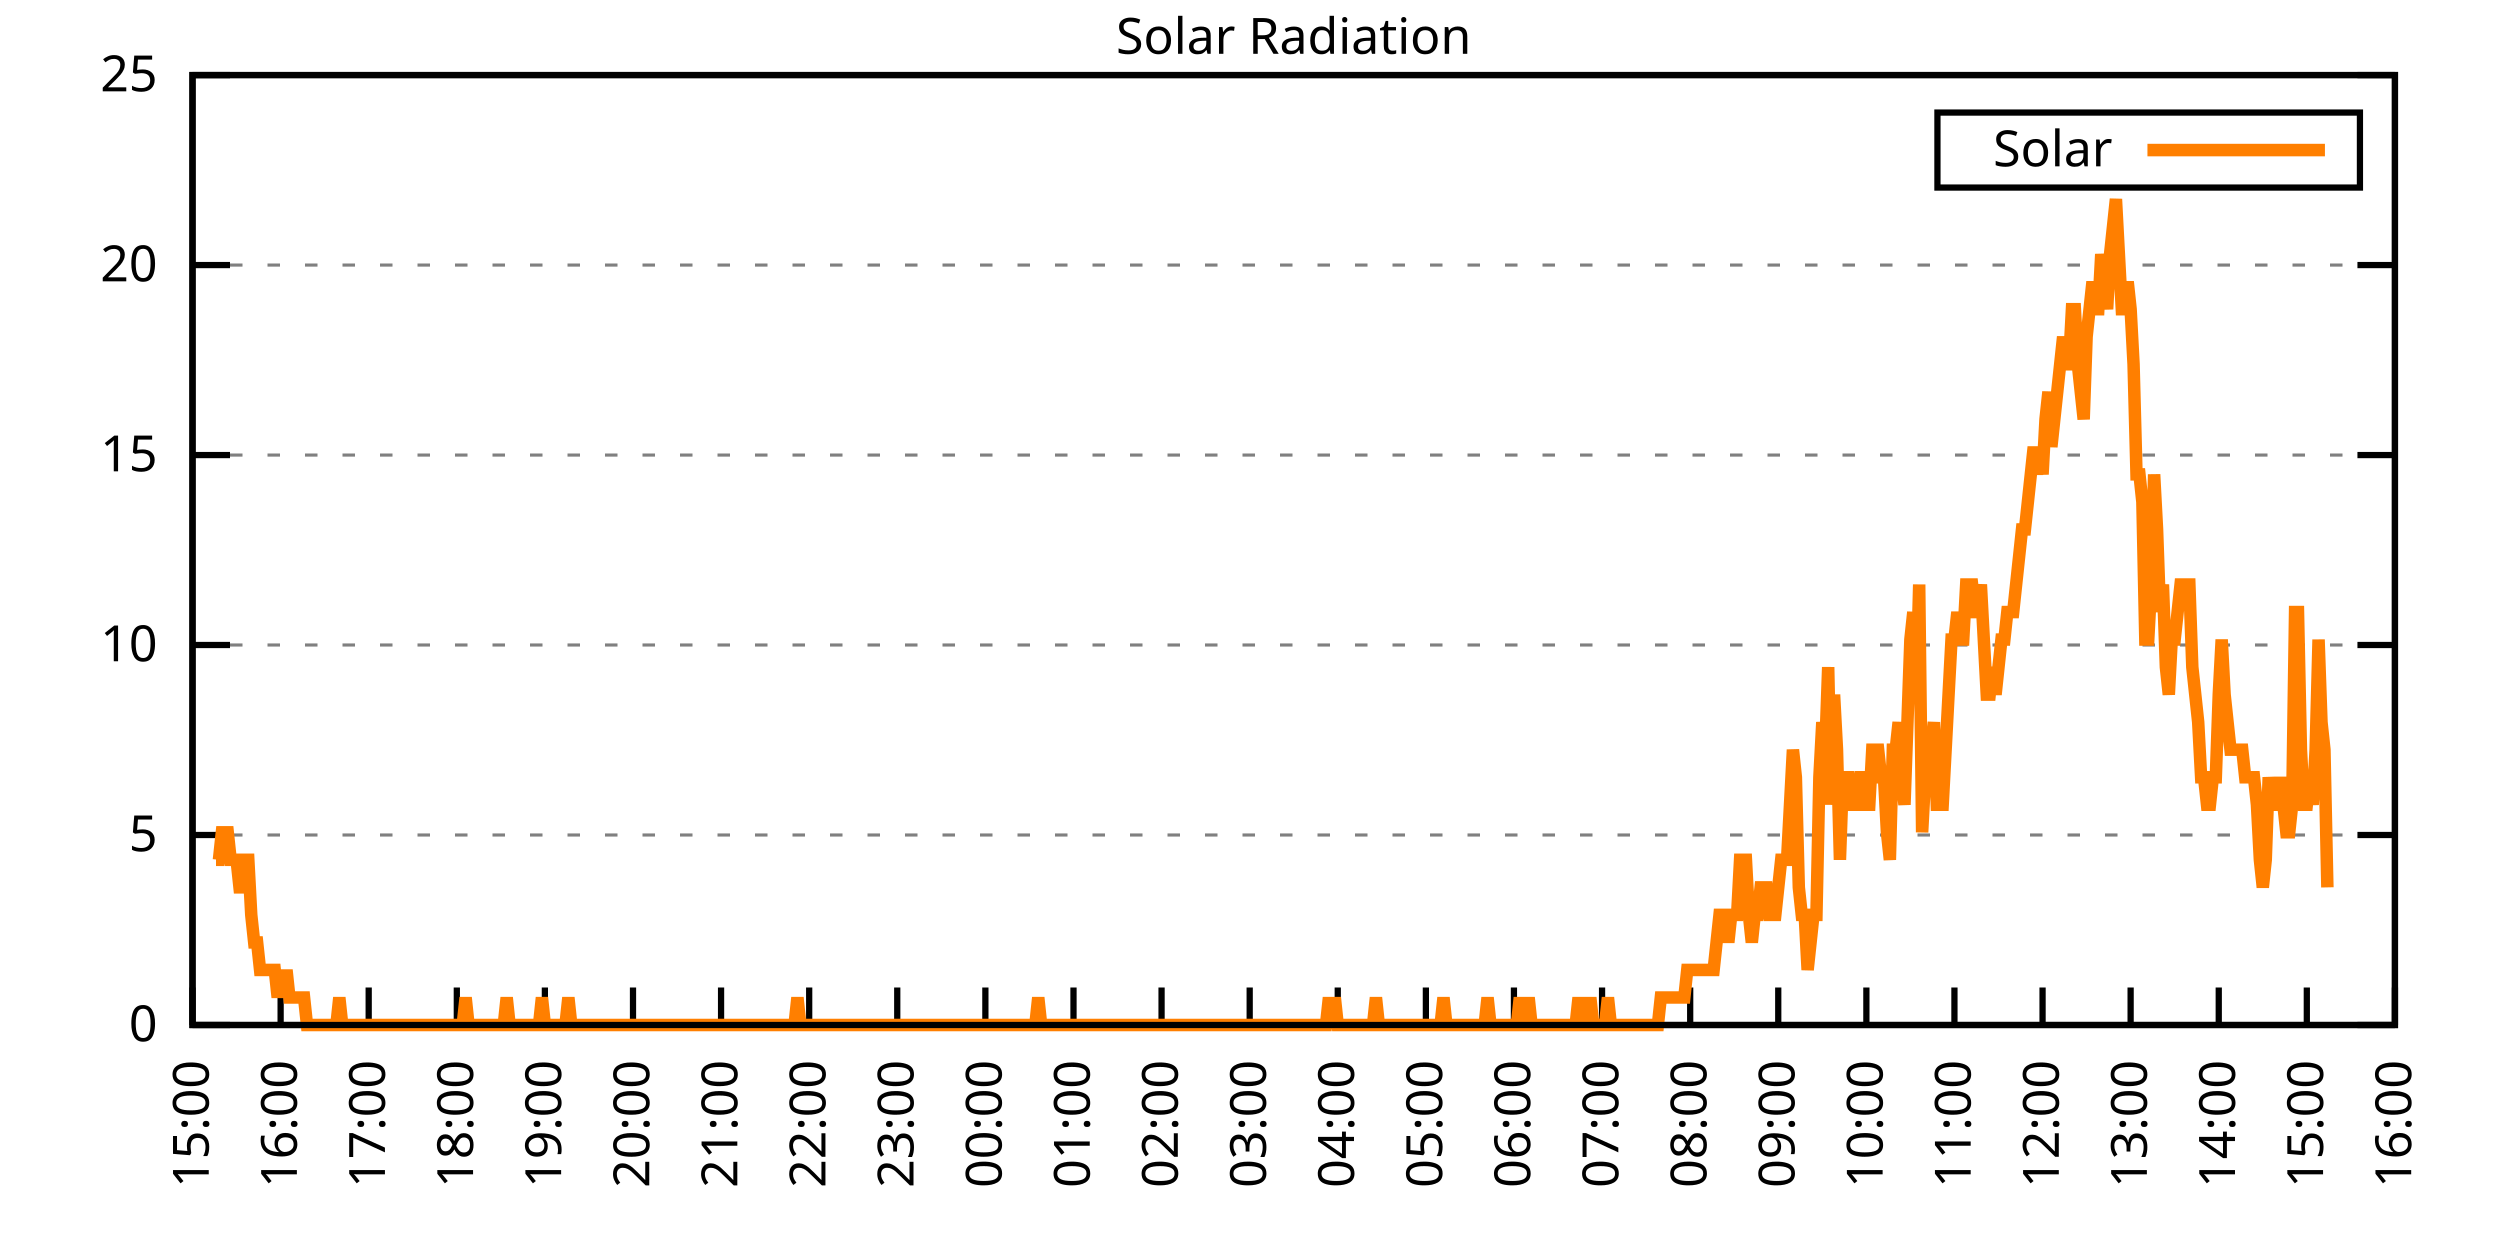
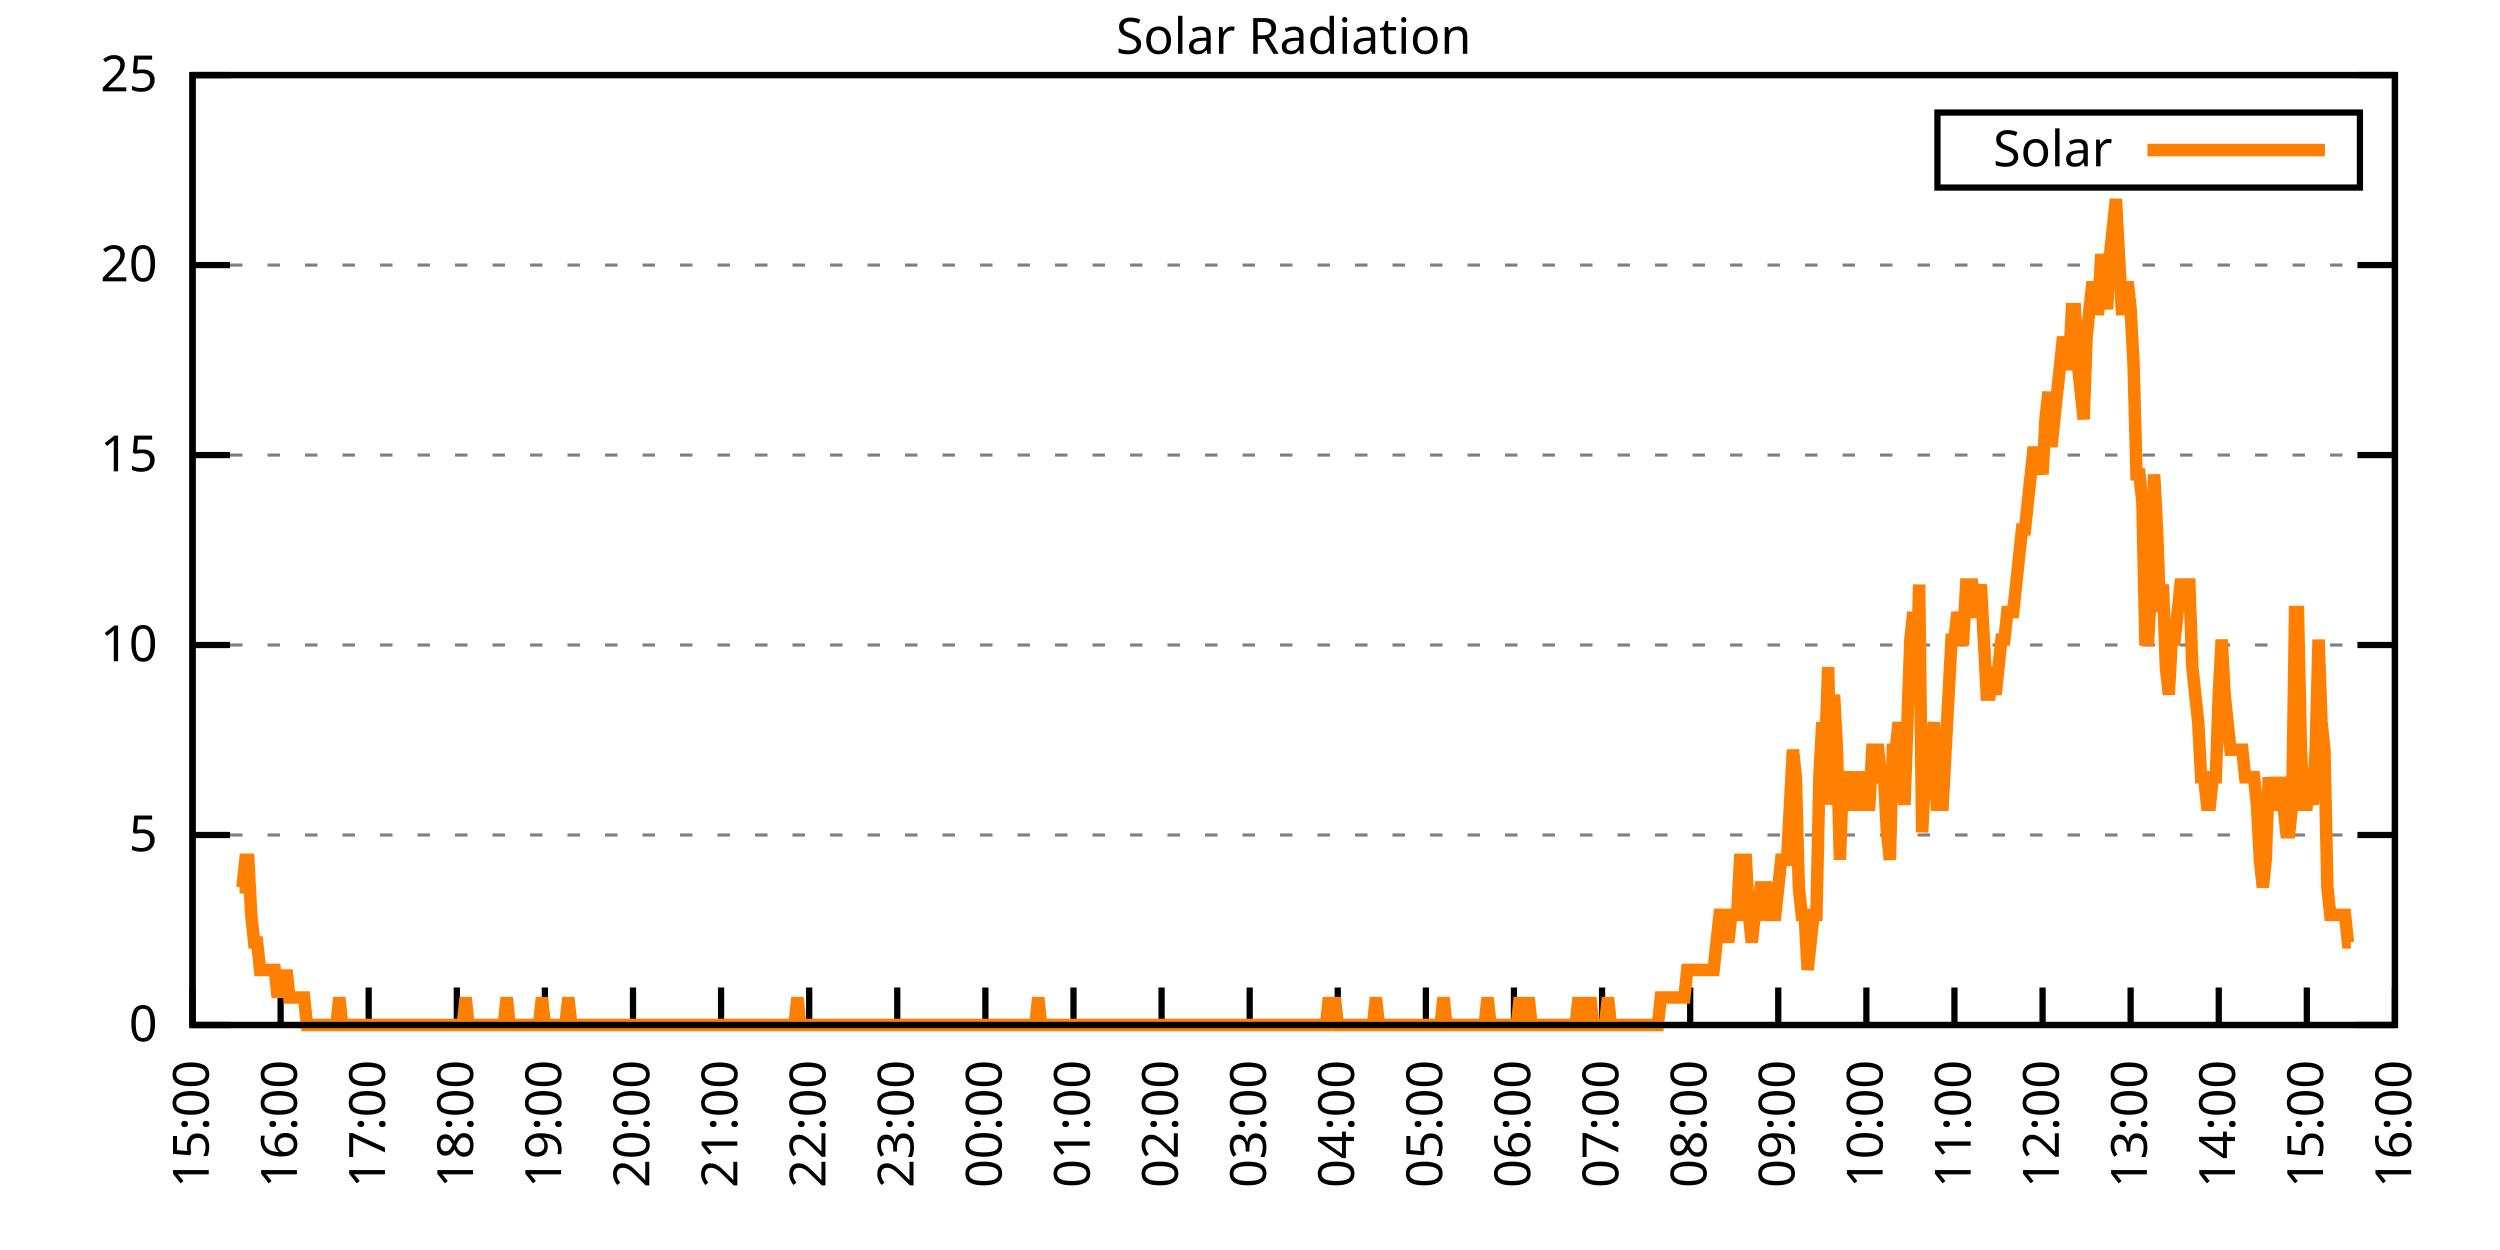
<svg xmlns="http://www.w3.org/2000/svg" xmlns:xlink="http://www.w3.org/1999/xlink" width="400" height="200" viewBox="0 0 400 200">
  <g id="gnuplot_canvas">
    <rect x="0" y="0" width="400" height="200" fill="none" />
    <defs>
      <circle id="gpDot" r="0.5" stroke-width="0.5" stroke="currentColor" />
      <path id="gpPt0" stroke-width="0.333" stroke="currentColor" d="M-1,0 h2 M0,-1 v2" />
      <path id="gpPt1" stroke-width="0.333" stroke="currentColor" d="M-1,-1 L1,1 M1,-1 L-1,1" />
      <path id="gpPt2" stroke-width="0.333" stroke="currentColor" d="M-1,0 L1,0 M0,-1 L0,1 M-1,-1 L1,1 M-1,1 L1,-1" />
      <rect id="gpPt3" stroke-width="0.333" stroke="currentColor" x="-1" y="-1" width="2" height="2" />
      <rect id="gpPt4" stroke-width="0.333" stroke="currentColor" fill="currentColor" x="-1" y="-1" width="2" height="2" />
      <circle id="gpPt5" stroke-width="0.333" stroke="currentColor" cx="0" cy="0" r="1" />
      <use xlink:href="#gpPt5" id="gpPt6" fill="currentColor" stroke="none" />
      <path id="gpPt7" stroke-width="0.333" stroke="currentColor" d="M0,-1.33 L-1.33,0.67 L1.33,0.67 z" />
      <use xlink:href="#gpPt7" id="gpPt8" fill="currentColor" stroke="none" />
      <use xlink:href="#gpPt7" id="gpPt9" stroke="currentColor" transform="rotate(180)" />
      <use xlink:href="#gpPt9" id="gpPt10" fill="currentColor" stroke="none" />
      <use xlink:href="#gpPt3" id="gpPt11" stroke="currentColor" transform="rotate(45)" />
      <use xlink:href="#gpPt11" id="gpPt12" fill="currentColor" stroke="none" />
      <path id="gpPt13" stroke-width="0.333" stroke="currentColor" d="M0,1.330 L1.265,0.411 L0.782,-1.067 L-0.782,-1.076 L-1.265,0.411 z" />
      <use xlink:href="#gpPt13" id="gpPt14" fill="currentColor" stroke="none" />
      <filter id="textbox" filterUnits="objectBoundingBox" x="0" y="0" height="1" width="1">
        <feFlood flood-color="white" flood-opacity="1" result="bgnd" />
        <feComposite in="SourceGraphic" in2="bgnd" operator="atop" />
      </filter>
      <filter id="greybox" filterUnits="objectBoundingBox" x="0" y="0" height="1" width="1">
        <feFlood flood-color="lightgrey" flood-opacity="1" result="grey" />
        <feComposite in="SourceGraphic" in2="grey" operator="atop" />
      </filter>
    </defs>
    <g fill="none" color="white" stroke="currentColor" stroke-width="1.00" stroke-linecap="butt" stroke-linejoin="miter">
</g>
    <g fill="none" color="black" stroke="currentColor" stroke-width="1.00" stroke-linecap="butt" stroke-linejoin="miter">
      <g stroke="none" shape-rendering="crispEdges">
        <polygon fill="rgb(255, 255, 255)" points="30.80,164.00 383.18,164.00 383.18,12.02 30.80,12.02 " />
      </g>
    </g>
    <g fill="none" color="black" stroke="currentColor" stroke-width="1.00" stroke-linecap="butt" stroke-linejoin="miter">
</g>
    <g fill="none" color="black" stroke="black" stroke-width="0.50" stroke-linecap="butt" stroke-linejoin="miter">
</g>
    <g fill="none" color="gray" stroke="currentColor" stroke-width="0.50" stroke-linecap="butt" stroke-linejoin="miter">
      <path stroke="gray" stroke-dasharray="2,4" class="gridline" d="M30.80,164.00 L383.19,164.00  " />
    </g>
    <g fill="none" color="gray" stroke="gray" stroke-width="1.00" stroke-linecap="butt" stroke-linejoin="miter">
</g>
    <g fill="none" color="black" stroke="currentColor" stroke-width="1.00" stroke-linecap="butt" stroke-linejoin="miter">
      <path stroke="black" d="M30.80,164.00 L36.80,164.00 M383.19,164.00 L377.19,164.00  " />
      <g transform="translate(25.20,166.60)" stroke="none" fill="black" font-family="Sans" font-size="8.00" text-anchor="end">
        <text>
          <tspan font-family="Sans"> 0</tspan>
        </text>
      </g>
    </g>
    <g fill="none" color="black" stroke="currentColor" stroke-width="1.00" stroke-linecap="butt" stroke-linejoin="miter">
</g>
    <g fill="none" color="black" stroke="black" stroke-width="0.50" stroke-linecap="butt" stroke-linejoin="miter">
</g>
    <g fill="none" color="gray" stroke="currentColor" stroke-width="0.50" stroke-linecap="butt" stroke-linejoin="miter">
      <path stroke="gray" stroke-dasharray="2,4" class="gridline" d="M30.80,133.60 L383.19,133.60  " />
    </g>
    <g fill="none" color="gray" stroke="gray" stroke-width="1.00" stroke-linecap="butt" stroke-linejoin="miter">
</g>
    <g fill="none" color="black" stroke="currentColor" stroke-width="1.00" stroke-linecap="butt" stroke-linejoin="miter">
      <path stroke="black" d="M30.80,133.60 L36.80,133.60 M383.19,133.60 L377.19,133.60  " />
      <g transform="translate(25.20,136.20)" stroke="none" fill="black" font-family="Sans" font-size="8.00" text-anchor="end">
        <text>
          <tspan font-family="Sans"> 5</tspan>
        </text>
      </g>
    </g>
    <g fill="none" color="black" stroke="currentColor" stroke-width="1.00" stroke-linecap="butt" stroke-linejoin="miter">
</g>
    <g fill="none" color="black" stroke="black" stroke-width="0.50" stroke-linecap="butt" stroke-linejoin="miter">
</g>
    <g fill="none" color="gray" stroke="currentColor" stroke-width="0.50" stroke-linecap="butt" stroke-linejoin="miter">
      <path stroke="gray" stroke-dasharray="2,4" class="gridline" d="M30.80,103.20 L383.19,103.20  " />
    </g>
    <g fill="none" color="gray" stroke="gray" stroke-width="1.00" stroke-linecap="butt" stroke-linejoin="miter">
</g>
    <g fill="none" color="black" stroke="currentColor" stroke-width="1.00" stroke-linecap="butt" stroke-linejoin="miter">
      <path stroke="black" d="M30.80,103.20 L36.80,103.20 M383.19,103.20 L377.19,103.20  " />
      <g transform="translate(25.20,105.80)" stroke="none" fill="black" font-family="Sans" font-size="8.00" text-anchor="end">
        <text>
          <tspan font-family="Sans"> 10</tspan>
        </text>
      </g>
    </g>
    <g fill="none" color="black" stroke="currentColor" stroke-width="1.00" stroke-linecap="butt" stroke-linejoin="miter">
</g>
    <g fill="none" color="black" stroke="black" stroke-width="0.50" stroke-linecap="butt" stroke-linejoin="miter">
</g>
    <g fill="none" color="gray" stroke="currentColor" stroke-width="0.50" stroke-linecap="butt" stroke-linejoin="miter">
      <path stroke="gray" stroke-dasharray="2,4" class="gridline" d="M30.80,72.81 L383.19,72.81  " />
    </g>
    <g fill="none" color="gray" stroke="gray" stroke-width="1.00" stroke-linecap="butt" stroke-linejoin="miter">
</g>
    <g fill="none" color="black" stroke="currentColor" stroke-width="1.00" stroke-linecap="butt" stroke-linejoin="miter">
      <path stroke="black" d="M30.80,72.81 L36.80,72.81 M383.19,72.81 L377.19,72.81  " />
      <g transform="translate(25.20,75.41)" stroke="none" fill="black" font-family="Sans" font-size="8.00" text-anchor="end">
        <text>
          <tspan font-family="Sans"> 15</tspan>
        </text>
      </g>
    </g>
    <g fill="none" color="black" stroke="currentColor" stroke-width="1.00" stroke-linecap="butt" stroke-linejoin="miter">
</g>
    <g fill="none" color="black" stroke="black" stroke-width="0.50" stroke-linecap="butt" stroke-linejoin="miter">
</g>
    <g fill="none" color="gray" stroke="currentColor" stroke-width="0.50" stroke-linecap="butt" stroke-linejoin="miter">
      <path stroke="gray" stroke-dasharray="2,4" class="gridline" d="M30.80,42.41 L383.19,42.41  " />
    </g>
    <g fill="none" color="gray" stroke="gray" stroke-width="1.00" stroke-linecap="butt" stroke-linejoin="miter">
</g>
    <g fill="none" color="black" stroke="currentColor" stroke-width="1.00" stroke-linecap="butt" stroke-linejoin="miter">
      <path stroke="black" d="M30.80,42.41 L36.80,42.41 M383.19,42.41 L377.19,42.41  " />
      <g transform="translate(25.20,45.01)" stroke="none" fill="black" font-family="Sans" font-size="8.00" text-anchor="end">
        <text>
          <tspan font-family="Sans"> 20</tspan>
        </text>
      </g>
    </g>
    <g fill="none" color="black" stroke="currentColor" stroke-width="1.00" stroke-linecap="butt" stroke-linejoin="miter">
</g>
    <g fill="none" color="black" stroke="black" stroke-width="0.50" stroke-linecap="butt" stroke-linejoin="miter">
</g>
    <g fill="none" color="gray" stroke="currentColor" stroke-width="0.50" stroke-linecap="butt" stroke-linejoin="miter">
      <path stroke="gray" stroke-dasharray="2,4" class="gridline" d="M30.80,12.01 L383.19,12.01  " />
    </g>
    <g fill="none" color="gray" stroke="gray" stroke-width="1.00" stroke-linecap="butt" stroke-linejoin="miter">
</g>
    <g fill="none" color="black" stroke="currentColor" stroke-width="1.00" stroke-linecap="butt" stroke-linejoin="miter">
      <path stroke="black" d="M30.80,12.01 L36.80,12.01 M383.19,12.01 L377.19,12.01  " />
      <g transform="translate(25.20,14.61)" stroke="none" fill="black" font-family="Sans" font-size="8.00" text-anchor="end">
        <text>
          <tspan font-family="Sans"> 25</tspan>
        </text>
      </g>
    </g>
    <g fill="none" color="black" stroke="currentColor" stroke-width="1.00" stroke-linecap="butt" stroke-linejoin="miter">
      <path stroke="black" d="M30.80,164.00 L30.80,158.00  " />
      <g transform="translate(33.40,169.60) rotate(270.00)" stroke="none" fill="black" font-family="Sans" font-size="8.00" text-anchor="end">
        <text>
          <tspan font-family="Sans">15:00</tspan>
        </text>
      </g>
    </g>
    <g fill="none" color="black" stroke="currentColor" stroke-width="1.00" stroke-linecap="butt" stroke-linejoin="miter">
      <path stroke="black" d="M44.90,164.00 L44.90,158.00  " />
      <g transform="translate(47.50,169.60) rotate(270.00)" stroke="none" fill="black" font-family="Sans" font-size="8.00" text-anchor="end">
        <text>
          <tspan font-family="Sans">16:00</tspan>
        </text>
      </g>
    </g>
    <g fill="none" color="black" stroke="currentColor" stroke-width="1.00" stroke-linecap="butt" stroke-linejoin="miter">
      <path stroke="black" d="M58.99,164.00 L58.99,158.00  " />
      <g transform="translate(61.59,169.60) rotate(270.00)" stroke="none" fill="black" font-family="Sans" font-size="8.00" text-anchor="end">
        <text>
          <tspan font-family="Sans">17:00</tspan>
        </text>
      </g>
    </g>
    <g fill="none" color="black" stroke="currentColor" stroke-width="1.00" stroke-linecap="butt" stroke-linejoin="miter">
      <path stroke="black" d="M73.09,164.00 L73.09,158.00  " />
      <g transform="translate(75.69,169.60) rotate(270.00)" stroke="none" fill="black" font-family="Sans" font-size="8.00" text-anchor="end">
        <text>
          <tspan font-family="Sans">18:00</tspan>
        </text>
      </g>
    </g>
    <g fill="none" color="black" stroke="currentColor" stroke-width="1.00" stroke-linecap="butt" stroke-linejoin="miter">
      <path stroke="black" d="M87.18,164.00 L87.18,158.00  " />
      <g transform="translate(89.78,169.60) rotate(270.00)" stroke="none" fill="black" font-family="Sans" font-size="8.00" text-anchor="end">
        <text>
          <tspan font-family="Sans">19:00</tspan>
        </text>
      </g>
    </g>
    <g fill="none" color="black" stroke="currentColor" stroke-width="1.00" stroke-linecap="butt" stroke-linejoin="miter">
      <path stroke="black" d="M101.28,164.00 L101.28,158.00  " />
      <g transform="translate(103.88,169.60) rotate(270.00)" stroke="none" fill="black" font-family="Sans" font-size="8.00" text-anchor="end">
        <text>
          <tspan font-family="Sans">20:00</tspan>
        </text>
      </g>
    </g>
    <g fill="none" color="black" stroke="currentColor" stroke-width="1.00" stroke-linecap="butt" stroke-linejoin="miter">
      <path stroke="black" d="M115.37,164.00 L115.37,158.00  " />
      <g transform="translate(117.97,169.60) rotate(270.00)" stroke="none" fill="black" font-family="Sans" font-size="8.00" text-anchor="end">
        <text>
          <tspan font-family="Sans">21:00</tspan>
        </text>
      </g>
    </g>
    <g fill="none" color="black" stroke="currentColor" stroke-width="1.00" stroke-linecap="butt" stroke-linejoin="miter">
      <path stroke="black" d="M129.47,164.00 L129.47,158.00  " />
      <g transform="translate(132.07,169.60) rotate(270.00)" stroke="none" fill="black" font-family="Sans" font-size="8.00" text-anchor="end">
        <text>
          <tspan font-family="Sans">22:00</tspan>
        </text>
      </g>
    </g>
    <g fill="none" color="black" stroke="currentColor" stroke-width="1.00" stroke-linecap="butt" stroke-linejoin="miter">
      <path stroke="black" d="M143.56,164.00 L143.56,158.00  " />
      <g transform="translate(146.16,169.60) rotate(270.00)" stroke="none" fill="black" font-family="Sans" font-size="8.00" text-anchor="end">
        <text>
          <tspan font-family="Sans">23:00</tspan>
        </text>
      </g>
    </g>
    <g fill="none" color="black" stroke="currentColor" stroke-width="1.00" stroke-linecap="butt" stroke-linejoin="miter">
      <path stroke="black" d="M157.66,164.00 L157.66,158.00  " />
      <g transform="translate(160.26,169.60) rotate(270.00)" stroke="none" fill="black" font-family="Sans" font-size="8.00" text-anchor="end">
        <text>
          <tspan font-family="Sans">00:00</tspan>
        </text>
      </g>
    </g>
    <g fill="none" color="black" stroke="currentColor" stroke-width="1.00" stroke-linecap="butt" stroke-linejoin="miter">
      <path stroke="black" d="M171.76,164.00 L171.76,158.00  " />
      <g transform="translate(174.36,169.60) rotate(270.00)" stroke="none" fill="black" font-family="Sans" font-size="8.00" text-anchor="end">
        <text>
          <tspan font-family="Sans">01:00</tspan>
        </text>
      </g>
    </g>
    <g fill="none" color="black" stroke="currentColor" stroke-width="1.00" stroke-linecap="butt" stroke-linejoin="miter">
      <path stroke="black" d="M185.85,164.00 L185.85,158.00  " />
      <g transform="translate(188.45,169.60) rotate(270.00)" stroke="none" fill="black" font-family="Sans" font-size="8.00" text-anchor="end">
        <text>
          <tspan font-family="Sans">02:00</tspan>
        </text>
      </g>
    </g>
    <g fill="none" color="black" stroke="currentColor" stroke-width="1.00" stroke-linecap="butt" stroke-linejoin="miter">
      <path stroke="black" d="M199.95,164.00 L199.95,158.00  " />
      <g transform="translate(202.55,169.60) rotate(270.00)" stroke="none" fill="black" font-family="Sans" font-size="8.00" text-anchor="end">
        <text>
          <tspan font-family="Sans">03:00</tspan>
        </text>
      </g>
    </g>
    <g fill="none" color="black" stroke="currentColor" stroke-width="1.00" stroke-linecap="butt" stroke-linejoin="miter">
      <path stroke="black" d="M214.04,164.00 L214.04,158.00  " />
      <g transform="translate(216.64,169.60) rotate(270.00)" stroke="none" fill="black" font-family="Sans" font-size="8.00" text-anchor="end">
        <text>
          <tspan font-family="Sans">04:00</tspan>
        </text>
      </g>
    </g>
    <g fill="none" color="black" stroke="currentColor" stroke-width="1.00" stroke-linecap="butt" stroke-linejoin="miter">
      <path stroke="black" d="M228.14,164.00 L228.14,158.00  " />
      <g transform="translate(230.74,169.60) rotate(270.00)" stroke="none" fill="black" font-family="Sans" font-size="8.00" text-anchor="end">
        <text>
          <tspan font-family="Sans">05:00</tspan>
        </text>
      </g>
    </g>
    <g fill="none" color="black" stroke="currentColor" stroke-width="1.00" stroke-linecap="butt" stroke-linejoin="miter">
      <path stroke="black" d="M242.23,164.00 L242.23,158.00  " />
      <g transform="translate(244.83,169.60) rotate(270.00)" stroke="none" fill="black" font-family="Sans" font-size="8.00" text-anchor="end">
        <text>
          <tspan font-family="Sans">06:00</tspan>
        </text>
      </g>
    </g>
    <g fill="none" color="black" stroke="currentColor" stroke-width="1.00" stroke-linecap="butt" stroke-linejoin="miter">
      <path stroke="black" d="M256.33,164.00 L256.33,158.00  " />
      <g transform="translate(258.93,169.60) rotate(270.00)" stroke="none" fill="black" font-family="Sans" font-size="8.00" text-anchor="end">
        <text>
          <tspan font-family="Sans">07:00</tspan>
        </text>
      </g>
    </g>
    <g fill="none" color="black" stroke="currentColor" stroke-width="1.00" stroke-linecap="butt" stroke-linejoin="miter">
      <path stroke="black" d="M270.43,164.00 L270.43,158.00  " />
      <g transform="translate(273.03,169.60) rotate(270.00)" stroke="none" fill="black" font-family="Sans" font-size="8.00" text-anchor="end">
        <text>
          <tspan font-family="Sans">08:00</tspan>
        </text>
      </g>
    </g>
    <g fill="none" color="black" stroke="currentColor" stroke-width="1.00" stroke-linecap="butt" stroke-linejoin="miter">
      <path stroke="black" d="M284.52,164.00 L284.52,158.00  " />
      <g transform="translate(287.12,169.60) rotate(270.00)" stroke="none" fill="black" font-family="Sans" font-size="8.00" text-anchor="end">
        <text>
          <tspan font-family="Sans">09:00</tspan>
        </text>
      </g>
    </g>
    <g fill="none" color="black" stroke="currentColor" stroke-width="1.00" stroke-linecap="butt" stroke-linejoin="miter">
      <path stroke="black" d="M298.62,164.00 L298.62,158.00  " />
      <g transform="translate(301.22,169.60) rotate(270.00)" stroke="none" fill="black" font-family="Sans" font-size="8.00" text-anchor="end">
        <text>
          <tspan font-family="Sans">10:00</tspan>
        </text>
      </g>
    </g>
    <g fill="none" color="black" stroke="currentColor" stroke-width="1.00" stroke-linecap="butt" stroke-linejoin="miter">
      <path stroke="black" d="M312.71,164.00 L312.71,158.00  " />
      <g transform="translate(315.31,169.60) rotate(270.00)" stroke="none" fill="black" font-family="Sans" font-size="8.00" text-anchor="end">
        <text>
          <tspan font-family="Sans">11:00</tspan>
        </text>
      </g>
    </g>
    <g fill="none" color="black" stroke="currentColor" stroke-width="1.00" stroke-linecap="butt" stroke-linejoin="miter">
      <path stroke="black" d="M326.81,164.00 L326.81,158.00  " />
      <g transform="translate(329.41,169.60) rotate(270.00)" stroke="none" fill="black" font-family="Sans" font-size="8.00" text-anchor="end">
        <text>
          <tspan font-family="Sans">12:00</tspan>
        </text>
      </g>
    </g>
    <g fill="none" color="black" stroke="currentColor" stroke-width="1.00" stroke-linecap="butt" stroke-linejoin="miter">
      <path stroke="black" d="M340.90,164.00 L340.90,158.00  " />
      <g transform="translate(343.50,169.60) rotate(270.00)" stroke="none" fill="black" font-family="Sans" font-size="8.00" text-anchor="end">
        <text>
          <tspan font-family="Sans">13:00</tspan>
        </text>
      </g>
    </g>
    <g fill="none" color="black" stroke="currentColor" stroke-width="1.00" stroke-linecap="butt" stroke-linejoin="miter">
      <path stroke="black" d="M355.00,164.00 L355.00,158.00  " />
      <g transform="translate(357.60,169.60) rotate(270.00)" stroke="none" fill="black" font-family="Sans" font-size="8.00" text-anchor="end">
        <text>
          <tspan font-family="Sans">14:00</tspan>
        </text>
      </g>
    </g>
    <g fill="none" color="black" stroke="currentColor" stroke-width="1.00" stroke-linecap="butt" stroke-linejoin="miter">
      <path stroke="black" d="M369.09,164.00 L369.09,158.00  " />
      <g transform="translate(371.69,169.60) rotate(270.00)" stroke="none" fill="black" font-family="Sans" font-size="8.00" text-anchor="end">
        <text>
          <tspan font-family="Sans">15:00</tspan>
        </text>
      </g>
    </g>
    <g fill="none" color="black" stroke="currentColor" stroke-width="1.00" stroke-linecap="butt" stroke-linejoin="miter">
      <path stroke="black" d="M383.19,164.00 L383.19,158.00  " />
      <g transform="translate(385.79,169.60) rotate(270.00)" stroke="none" fill="black" font-family="Sans" font-size="8.00" text-anchor="end">
        <text>
          <tspan font-family="Sans">16:00</tspan>
        </text>
      </g>
    </g>
    <g fill="none" color="black" stroke="currentColor" stroke-width="1.00" stroke-linecap="butt" stroke-linejoin="miter">
</g>
    <g fill="none" color="black" stroke="currentColor" stroke-width="1.00" stroke-linecap="butt" stroke-linejoin="miter">
      <path stroke="black" d="M30.80,12.01 L30.80,164.00 L383.19,164.00 L383.19,12.01 L30.80,12.01 Z  " />
    </g>
    <g fill="none" color="black" stroke="currentColor" stroke-width="1.00" stroke-linecap="butt" stroke-linejoin="miter">
</g>
    <g fill="none" color="black" stroke="currentColor" stroke-width="1.00" stroke-linecap="butt" stroke-linejoin="miter">
      <path stroke="black" d="M309.99,30.01 L309.99,18.01 L377.59,18.01 L377.59,30.01 L309.99,30.01 Z  " />
    </g>
    <g id="Solar_Radiation_plot_1">
      <g fill="none" color="white" stroke="black" stroke-width="2.00" stroke-linecap="butt" stroke-linejoin="miter">
</g>
      <g fill="none" color="black" stroke="currentColor" stroke-width="2.00" stroke-linecap="butt" stroke-linejoin="miter">
        <g transform="translate(337.99,26.61)" stroke="none" fill="black" font-family="Sans" font-size="8.00" text-anchor="end">
          <text>
            <tspan font-family="Sans">Solar</tspan>
          </text>
        </g>
      </g>
      <g fill="none" color="black" stroke="currentColor" stroke-width="2.00" stroke-linecap="butt" stroke-linejoin="miter">
-         <path stroke="rgb(255, 127,   0)" d="M343.59,24.01 L371.99,24.01 M34.56,137.57 L35.03,137.57 L35.50,133.17 L35.97,133.17 L36.44,133.17 L36.91,137.57   L37.38,137.57 L37.85,137.57 L38.32,141.98 L38.79,141.98 L39.26,137.57 L39.73,137.57 L40.20,146.38 L40.67,150.79   L41.14,150.79 L41.61,155.19 L42.08,155.19 L42.55,155.19 L43.02,155.19 L43.49,155.19 L43.96,155.19 L44.43,159.60   L44.90,155.19 L45.37,159.60 L45.84,155.19 L46.31,159.60 L46.78,159.60 L47.24,159.60 L47.71,159.60 L48.18,159.60   L48.65,159.60 L49.12,164.00 L49.59,164.00 L50.06,164.00 L50.53,164.00 L51.00,164.00 L51.47,164.00 L51.94,164.00   L52.41,164.00 L52.88,164.00 L53.35,164.00 L53.82,164.00 L54.29,159.60 L54.76,164.00 L55.23,164.00 L55.70,164.00   L56.17,164.00 L56.64,164.00 L57.11,164.00 L57.58,164.00 L58.05,164.00 L58.52,164.00 L58.99,164.00 L59.46,164.00   L59.93,164.00 L60.40,164.00 L60.87,164.00 L61.34,164.00 L61.81,164.00 L62.28,164.00 L62.75,164.00 L63.22,164.00   L63.69,164.00 L64.16,164.00 L64.63,164.00 L65.10,164.00 L65.57,164.00 L66.04,164.00 L66.51,164.00 L66.98,164.00   L67.45,164.00 L67.92,164.00 L68.39,164.00 L68.86,164.00 L69.33,164.00 L69.80,164.00 L70.27,164.00 L70.74,164.00   L71.21,164.00 L71.68,164.00 L72.15,164.00 L72.62,164.00 L73.09,164.00 L73.56,164.00 L74.03,164.00 L74.50,159.60   L74.97,164.00 L75.44,164.00 L75.91,164.00 L76.38,164.00 L76.85,164.00 L77.32,164.00 L77.79,164.00 L78.26,164.00   L78.73,164.00 L79.19,164.00 L79.66,164.00 L80.13,164.00 L80.60,164.00 L81.07,159.60 L81.54,164.00 L82.01,164.00   L82.48,164.00 L82.95,164.00 L83.42,164.00 L83.89,164.00 L84.36,164.00 L84.83,164.00 L85.30,164.00 L85.77,164.00   L86.24,164.00 L86.71,159.60 L87.18,164.00 L87.65,164.00 L88.12,164.00 L88.59,164.00 L89.06,164.00 L89.53,164.00   L90.00,164.00 L90.47,164.00 L90.94,159.60 L91.41,164.00 L91.88,164.00 L92.35,164.00 L92.82,164.00 L93.29,164.00   L93.76,164.00 L94.23,164.00 L94.70,164.00 L95.17,164.00 L95.64,164.00 L96.11,164.00 L96.58,164.00 L97.05,164.00   L97.52,164.00 L97.99,164.00 L98.46,164.00 L98.93,164.00 L99.40,164.00 L99.87,164.00 L100.34,164.00 L100.81,164.00   L101.28,164.00 L101.75,164.00 L102.22,164.00 L102.69,164.00 L103.16,164.00 L103.63,164.00 L104.10,164.00 L104.57,164.00   L105.04,164.00 L105.51,164.00 L105.98,164.00 L106.45,164.00 L106.92,164.00 L107.39,164.00 L107.86,164.00 L108.33,164.00   L108.80,164.00 L109.27,164.00 L109.74,164.00 L110.21,164.00 L110.68,164.00 L111.14,164.00 L111.61,164.00 L112.08,164.00   L112.55,164.00 L113.02,164.00 L113.49,164.00 L113.96,164.00 L114.43,164.00 L114.90,164.00 L115.37,164.00 L115.84,164.00   L116.31,164.00 L116.78,164.00 L117.25,164.00 L117.72,164.00 L118.19,164.00 L118.66,164.00 L119.13,164.00 L119.60,164.00   L120.07,164.00 L120.54,164.00 L121.01,164.00 L121.48,164.00 L121.95,164.00 L122.42,164.00 L122.89,164.00 L123.36,164.00   L123.83,164.00 L124.30,164.00 L124.77,164.00 L125.24,164.00 L125.71,164.00 L126.18,164.00 L126.65,164.00 L127.12,164.00   L127.59,159.60 L128.06,164.00 L128.53,164.00 L129.00,164.00 L129.47,164.00 L129.94,164.00 L130.41,164.00 L130.88,164.00   L131.35,164.00 L131.82,164.00 L132.29,164.00 L132.76,164.00 L133.23,164.00 L133.70,164.00 L134.17,164.00 L134.64,164.00   L135.11,164.00 L135.58,164.00 L136.05,164.00 L136.52,164.00 L136.99,164.00 L137.46,164.00 L137.93,164.00 L138.40,164.00   L138.87,164.00 L139.34,164.00 L139.81,164.00 L140.28,164.00 L140.75,164.00 L141.22,164.00 L141.69,164.00 L142.16,164.00   L142.63,164.00 L143.09,164.00 L143.56,164.00 L144.03,164.00 L144.50,164.00 L144.97,164.00 L145.44,164.00 L145.91,164.00   L146.38,164.00 L146.85,164.00 L147.32,164.00 L147.79,164.00 L148.26,164.00 L148.73,164.00 L149.20,164.00 L149.67,164.00   L150.14,164.00 L150.61,164.00 L151.08,164.00 L151.55,164.00 L152.02,164.00 L152.49,164.00 L152.96,164.00 L153.43,164.00   L153.90,164.00 L154.37,164.00 L154.84,164.00 L155.31,164.00 L155.78,164.00 L156.25,164.00 L156.72,164.00 L157.19,164.00   L157.66,164.00 L158.13,164.00 L158.60,164.00 L159.07,164.00 L159.54,164.00 L160.01,164.00 L160.48,164.00 L160.95,164.00   L161.42,164.00 L161.89,164.00 L162.36,164.00 L162.83,164.00 L163.30,164.00 L163.77,164.00 L164.24,164.00 L164.71,164.00   L165.18,164.00 L165.65,164.00 L166.12,159.60 L166.59,164.00 L167.06,164.00 L167.53,164.00 L168.00,164.00 L168.47,164.00   L168.94,164.00 L169.41,164.00 L169.88,164.00 L170.35,164.00 L170.82,164.00 L171.29,164.00 L171.76,164.00 L172.23,164.00   L172.70,164.00 L173.17,164.00 L173.64,164.00 L174.11,164.00 L174.58,164.00 L175.04,164.00 L175.51,164.00 L175.98,164.00   L176.45,164.00 L176.92,164.00 L177.39,164.00 L177.86,164.00 L178.33,164.00 L178.80,164.00 L179.27,164.00 L179.74,164.00   L180.21,164.00 L180.68,164.00 L181.15,164.00 L181.62,164.00 L182.09,164.00 L182.56,164.00 L183.03,164.00 L183.50,164.00   L183.97,164.00 L184.44,164.00 L184.91,164.00 L185.38,164.00 L185.85,164.00 L186.32,164.00 L186.79,164.00 L187.26,164.00   L187.73,164.00 L188.20,164.00 L188.67,164.00 L189.14,164.00 L189.61,164.00 L190.08,164.00 L190.55,164.00 L191.02,164.00   L191.49,164.00 L191.96,164.00 L192.43,164.00 L192.90,164.00 L193.37,164.00 L193.84,164.00 L194.31,164.00 L194.78,164.00   L195.25,164.00 L195.72,164.00 L196.19,164.00 L196.66,164.00 L197.13,164.00 L197.60,164.00 L198.07,164.00 L198.54,164.00   L199.01,164.00 L199.48,164.00 L199.95,164.00 L200.42,164.00 L200.89,164.00 L201.36,164.00 L201.83,164.00 L202.30,164.00   L202.77,164.00 L203.24,164.00 L203.71,164.00 L204.18,164.00 L204.65,164.00 L205.12,164.00 L205.59,164.00 L206.06,164.00   L206.53,164.00 L207.00,164.00 L207.46,164.00 L207.93,164.00 L208.40,164.00 L208.87,164.00 L209.34,164.00 L209.81,164.00   L210.28,164.00 L210.75,164.00 L211.22,164.00 L211.69,164.00 L212.16,164.00 L212.63,159.60 L213.10,164.00 L213.57,159.60   L214.04,164.00 L214.51,164.00 L214.98,164.00 L215.45,164.00 L215.92,164.00 L216.39,164.00 L216.86,164.00 L217.33,164.00   L217.80,164.00 L218.27,164.00 L218.74,164.00 L219.21,164.00 L219.68,164.00 L220.15,159.60 L220.62,164.00 L221.09,164.00   L221.56,164.00 L222.03,164.00 L222.50,164.00 L222.97,164.00 L223.44,164.00 L223.91,164.00 L224.38,164.00 L224.85,164.00   L225.32,164.00 L225.79,164.00 L226.26,164.00 L226.73,164.00 L227.20,164.00 L227.67,164.00 L228.14,164.00 L228.61,164.00   L229.08,164.00 L229.55,164.00 L230.02,164.00 L230.49,164.00 L230.96,159.60 L231.43,164.00 L231.90,164.00 L232.37,164.00   L232.84,164.00 L233.31,164.00 L233.78,164.00 L234.25,164.00 L234.72,164.00 L235.19,164.00 L235.66,164.00 L236.13,164.00   L236.60,164.00 L237.07,164.00 L237.54,164.00 L238.01,159.60 L238.48,164.00 L238.95,164.00 L239.41,164.00 L239.88,164.00   L240.35,164.00 L240.82,164.00 L241.29,164.00 L241.76,164.00 L242.23,164.00 L242.70,164.00 L243.17,159.60 L243.64,164.00   L244.11,164.00 L244.58,159.60 L245.05,164.00 L245.52,164.00 L245.99,164.00 L246.46,164.00 L246.93,164.00 L247.40,164.00   L247.87,164.00 L248.34,164.00 L248.81,164.00 L249.28,164.00 L249.75,164.00 L250.22,164.00 L250.69,164.00 L251.16,164.00   L251.63,164.00 L252.10,164.00 L252.57,159.60 L253.04,164.00 L253.51,164.00 L253.98,164.00 L254.45,159.60 L254.92,164.00   L255.39,164.00 L255.86,164.00 L256.33,164.00 L256.80,164.00 L257.27,159.60 L257.74,164.00 L258.21,164.00 L258.68,164.00   L259.15,164.00 L259.62,164.00 L260.09,164.00 L260.56,164.00 L261.03,164.00 L261.50,164.00 L261.97,164.00 L262.44,164.00   L262.91,164.00 L263.38,164.00 L263.85,164.00 L264.32,164.00 L264.79,164.00 L265.26,164.00 L265.73,159.60 L266.20,159.60   L266.67,159.60 L267.14,159.60 L267.61,159.60 L268.08,159.60 L268.55,159.60 L269.02,159.60 L269.49,159.60 L269.96,155.19   L270.43,155.19 L270.90,155.19 L271.36,155.19 L271.83,155.19 L272.30,155.19 L272.77,155.19 L273.24,155.19 L273.71,155.19   L274.18,155.19 L274.65,150.79 L275.12,146.38 L275.59,146.38 L276.06,146.38 L276.53,150.79 L277.00,146.38 L277.47,146.38   L277.94,146.38 L278.41,137.57 L278.88,137.57 L279.35,137.57 L279.82,146.38 L280.29,150.79 L280.76,146.38 L281.23,146.38   L281.70,141.98 L282.17,141.98 L282.64,141.98 L283.11,146.38 L283.58,146.38 L284.05,146.38 L284.52,141.98 L284.99,137.57   L285.46,137.57 L285.93,137.57 L286.40,128.76 L286.87,119.95 L287.34,124.36 L287.81,141.98 L288.28,146.38 L288.75,146.38   L289.22,155.19 L289.69,150.79 L290.16,146.38 L290.63,146.38 L291.10,124.36 L291.57,115.55 L292.04,119.95 L292.51,106.74   L292.98,128.76 L293.45,111.14 L293.92,119.95 L294.39,137.57 L294.86,124.36 L295.33,124.36 L295.80,124.36 L296.27,128.76   L296.74,128.76 L297.21,128.76 L297.68,124.36 L298.15,124.36 L298.62,128.76 L299.09,128.76 L299.56,119.95 L300.03,119.95   L300.50,119.95 L300.97,124.36 L301.44,124.36 L301.91,133.17 L302.38,137.57 L302.85,119.95 L303.31,119.95 L303.78,115.55   L304.25,124.36 L304.72,128.76 L305.19,115.55 L305.66,102.33 L306.13,97.93 L306.60,111.14 L307.07,93.52 L307.54,133.17   L308.01,124.36 L308.48,124.36 L308.95,119.95 L309.42,115.55 L309.89,128.76 L310.36,128.76 L310.83,128.76 L311.30,119.95   L311.77,111.14 L312.24,102.33 L312.71,102.33 L313.18,97.93 L313.65,102.33 L314.12,102.33 L314.59,93.52 L315.06,93.52   L315.53,93.52 L316.00,97.93 L316.47,97.93 L316.94,93.52 L317.41,102.33 L317.88,111.14 L318.35,111.14 L318.82,106.74   L319.29,111.14 L319.76,106.74 L320.23,102.33 L320.70,102.33 L321.17,97.93 L321.64,97.93 L322.11,97.93 L322.58,93.52   L323.05,89.12 L323.52,84.71 L323.99,84.71 L324.46,80.31 L324.93,75.90 L325.40,71.50 L325.87,75.90 L326.34,71.50   L326.81,75.90 L327.28,67.09 L327.75,62.69 L328.22,71.50 L328.69,67.09 L329.16,62.69 L329.63,58.28 L330.10,53.88   L330.57,58.28 L331.04,58.28 L331.51,49.47 L331.98,49.47 L332.45,58.28 L332.92,62.69 L333.39,67.09 L333.86,53.88   L334.33,49.47 L334.80,45.07 L335.26,49.47 L335.73,49.47 L336.20,40.66 L336.67,45.07 L337.14,49.47 L337.61,40.66   L338.08,36.26 L338.55,31.85 L339.02,40.66 L339.49,49.47 L339.96,49.47 L340.43,45.07 L340.90,49.47 L341.37,58.28   L341.84,75.90 L342.31,75.90 L342.78,80.31 L343.25,102.33 L343.72,102.33 L344.19,93.52 L344.66,75.90 L345.13,84.71   L345.60,97.93 L346.07,93.52 L346.54,106.74 L347.01,111.14 L347.48,102.33 L347.95,102.33 L348.42,97.93 L348.89,93.52   L349.36,93.52 L349.83,93.52 L350.30,93.52 L350.77,106.74 L351.24,111.14 L351.71,115.55 L352.18,124.36 L352.65,124.36   L353.12,128.76 L353.59,128.76 L354.06,124.36 L354.53,124.36 L355.00,111.14 L355.47,102.33 L355.94,111.14 L356.41,115.55   L356.88,119.95 L357.35,119.95 L357.82,119.95 L358.29,119.95 L358.76,119.95 L359.23,124.36 L359.70,124.36 L360.17,124.36   L360.64,124.36 L361.11,128.76 L361.58,137.57 L362.05,141.98 L362.52,137.57 L362.99,124.36 L363.46,128.76 L363.93,128.76   L364.40,128.76 L364.87,124.36 L365.34,128.76 L365.81,133.17 L366.28,133.17 L366.75,128.76 L367.21,97.93 L367.68,97.93   L368.15,119.95 L368.62,128.76 L369.09,128.76 L369.56,124.36 L370.03,128.76 L370.50,119.95 L370.97,102.33 L371.44,115.55   L371.91,119.95 L372.38,141.98  " />
+         <path stroke="rgb(255, 127,   0)" d="M343.59,24.01 L371.99,24.01 M38.32,141.98 L38.79,141.98 L39.26,137.57 L39.73,137.57 L40.20,146.38 L40.67,150.79   L41.14,150.79 L41.61,155.19 L42.08,155.19 L42.55,155.19 L43.02,155.19 L43.49,155.19 L43.96,155.19 L44.43,159.60   L44.90,155.19 L45.37,159.60 L45.84,155.19 L46.31,159.60 L46.78,159.60 L47.24,159.60 L47.71,159.60 L48.18,159.60   L48.65,159.60 L49.12,164.00 L49.59,164.00 L50.06,164.00 L50.53,164.00 L51.00,164.00 L51.47,164.00 L51.94,164.00   L52.41,164.00 L52.88,164.00 L53.35,164.00 L53.82,164.00 L54.29,159.60 L54.76,164.00 L55.23,164.00 L55.70,164.00   L56.17,164.00 L56.64,164.00 L57.11,164.00 L57.58,164.00 L58.05,164.00 L58.52,164.00 L58.99,164.00 L59.46,164.00   L59.93,164.00 L60.40,164.00 L60.87,164.00 L61.34,164.00 L61.81,164.00 L62.28,164.00 L62.75,164.00 L63.22,164.00   L63.69,164.00 L64.16,164.00 L64.63,164.00 L65.10,164.00 L65.57,164.00 L66.04,164.00 L66.51,164.00 L66.98,164.00   L67.45,164.00 L67.92,164.00 L68.39,164.00 L68.86,164.00 L69.33,164.00 L69.80,164.00 L70.27,164.00 L70.74,164.00   L71.21,164.00 L71.68,164.00 L72.15,164.00 L72.62,164.00 L73.09,164.00 L73.56,164.00 L74.03,164.00 L74.50,159.60   L74.97,164.00 L75.44,164.00 L75.91,164.00 L76.38,164.00 L76.85,164.00 L77.32,164.00 L77.79,164.00 L78.26,164.00   L78.73,164.00 L79.19,164.00 L79.66,164.00 L80.13,164.00 L80.60,164.00 L81.07,159.60 L81.54,164.00 L82.01,164.00   L82.48,164.00 L82.95,164.00 L83.42,164.00 L83.89,164.00 L84.36,164.00 L84.83,164.00 L85.30,164.00 L85.77,164.00   L86.24,164.00 L86.71,159.60 L87.18,164.00 L87.65,164.00 L88.12,164.00 L88.59,164.00 L89.06,164.00 L89.53,164.00   L90.00,164.00 L90.47,164.00 L90.94,159.60 L91.41,164.00 L91.88,164.00 L92.35,164.00 L92.82,164.00 L93.29,164.00   L93.76,164.00 L94.23,164.00 L94.70,164.00 L95.17,164.00 L95.64,164.00 L96.11,164.00 L96.58,164.00 L97.05,164.00   L97.52,164.00 L97.99,164.00 L98.46,164.00 L98.93,164.00 L99.40,164.00 L99.87,164.00 L100.34,164.00 L100.81,164.00   L101.28,164.00 L101.75,164.00 L102.22,164.00 L102.69,164.00 L103.16,164.00 L103.63,164.00 L104.10,164.00 L104.57,164.00   L105.04,164.00 L105.51,164.00 L105.98,164.00 L106.45,164.00 L106.92,164.00 L107.39,164.00 L107.86,164.00 L108.33,164.00   L108.80,164.00 L109.27,164.00 L109.74,164.00 L110.21,164.00 L110.68,164.00 L111.14,164.00 L111.61,164.00 L112.08,164.00   L112.55,164.00 L113.02,164.00 L113.49,164.00 L113.96,164.00 L114.43,164.00 L114.90,164.00 L115.37,164.00 L115.84,164.00   L116.31,164.00 L116.78,164.00 L117.25,164.00 L117.72,164.00 L118.19,164.00 L118.66,164.00 L119.13,164.00 L119.60,164.00   L120.07,164.00 L120.54,164.00 L121.01,164.00 L121.48,164.00 L121.95,164.00 L122.42,164.00 L122.89,164.00 L123.36,164.00   L123.83,164.00 L124.30,164.00 L124.77,164.00 L125.24,164.00 L125.71,164.00 L126.18,164.00 L126.65,164.00 L127.12,164.00   L127.59,159.60 L128.06,164.00 L128.53,164.00 L129.00,164.00 L129.47,164.00 L129.94,164.00 L130.41,164.00 L130.88,164.00   L131.35,164.00 L131.82,164.00 L132.29,164.00 L132.76,164.00 L133.23,164.00 L133.70,164.00 L134.17,164.00 L134.64,164.00   L135.11,164.00 L135.58,164.00 L136.05,164.00 L136.52,164.00 L136.99,164.00 L137.46,164.00 L137.93,164.00 L138.40,164.00   L138.87,164.00 L139.34,164.00 L139.81,164.00 L140.28,164.00 L140.75,164.00 L141.22,164.00 L141.69,164.00 L142.16,164.00   L142.63,164.00 L143.09,164.00 L143.56,164.00 L144.03,164.00 L144.50,164.00 L144.97,164.00 L145.44,164.00 L145.91,164.00   L146.38,164.00 L146.85,164.00 L147.32,164.00 L147.79,164.00 L148.26,164.00 L148.73,164.00 L149.20,164.00 L149.67,164.00   L150.14,164.00 L150.61,164.00 L151.08,164.00 L151.55,164.00 L152.02,164.00 L152.49,164.00 L152.96,164.00 L153.43,164.00   L153.90,164.00 L154.37,164.00 L154.84,164.00 L155.31,164.00 L155.78,164.00 L156.25,164.00 L156.72,164.00 L157.19,164.00   L157.66,164.00 L158.13,164.00 L158.60,164.00 L159.07,164.00 L159.54,164.00 L160.01,164.00 L160.48,164.00 L160.95,164.00   L161.42,164.00 L161.89,164.00 L162.36,164.00 L162.83,164.00 L163.30,164.00 L163.77,164.00 L164.24,164.00 L164.71,164.00   L165.18,164.00 L165.65,164.00 L166.12,159.60 L166.59,164.00 L167.06,164.00 L167.53,164.00 L168.00,164.00 L168.47,164.00   L168.94,164.00 L169.41,164.00 L169.88,164.00 L170.35,164.00 L170.82,164.00 L171.29,164.00 L171.76,164.00 L172.23,164.00   L172.70,164.00 L173.17,164.00 L173.64,164.00 L174.11,164.00 L174.58,164.00 L175.04,164.00 L175.51,164.00 L175.98,164.00   L176.45,164.00 L176.92,164.00 L177.39,164.00 L177.86,164.00 L178.33,164.00 L178.80,164.00 L179.27,164.00 L179.74,164.00   L180.21,164.00 L180.68,164.00 L181.15,164.00 L181.62,164.00 L182.09,164.00 L182.56,164.00 L183.03,164.00 L183.50,164.00   L183.97,164.00 L184.44,164.00 L184.91,164.00 L185.38,164.00 L185.85,164.00 L186.32,164.00 L186.79,164.00 L187.26,164.00   L187.73,164.00 L188.20,164.00 L188.67,164.00 L189.14,164.00 L189.61,164.00 L190.08,164.00 L190.55,164.00 L191.02,164.00   L191.49,164.00 L191.96,164.00 L192.43,164.00 L192.90,164.00 L193.37,164.00 L193.84,164.00 L194.31,164.00 L194.78,164.00   L195.25,164.00 L195.72,164.00 L196.19,164.00 L196.66,164.00 L197.13,164.00 L197.60,164.00 L198.07,164.00 L198.54,164.00   L199.01,164.00 L199.48,164.00 L199.95,164.00 L200.42,164.00 L200.89,164.00 L201.36,164.00 L201.83,164.00 L202.30,164.00   L202.77,164.00 L203.24,164.00 L203.71,164.00 L204.18,164.00 L204.65,164.00 L205.12,164.00 L205.59,164.00 L206.06,164.00   L206.53,164.00 L207.00,164.00 L207.46,164.00 L207.93,164.00 L208.40,164.00 L208.87,164.00 L209.34,164.00 L209.81,164.00   L210.28,164.00 L210.75,164.00 L211.22,164.00 L211.69,164.00 L212.16,164.00 L212.63,159.60 L213.10,164.00 L213.57,159.60   L214.04,164.00 L214.51,164.00 L214.98,164.00 L215.45,164.00 L215.92,164.00 L216.39,164.00 L216.86,164.00 L217.33,164.00   L217.80,164.00 L218.27,164.00 L218.74,164.00 L219.21,164.00 L219.68,164.00 L220.15,159.60 L220.62,164.00 L221.09,164.00   L221.56,164.00 L222.03,164.00 L222.50,164.00 L222.97,164.00 L223.44,164.00 L223.91,164.00 L224.38,164.00 L224.85,164.00   L225.32,164.00 L225.79,164.00 L226.26,164.00 L226.73,164.00 L227.20,164.00 L227.67,164.00 L228.14,164.00 L228.61,164.00   L229.08,164.00 L229.55,164.00 L230.02,164.00 L230.49,164.00 L230.96,159.60 L231.43,164.00 L231.90,164.00 L232.37,164.00   L232.84,164.00 L233.31,164.00 L233.78,164.00 L234.25,164.00 L234.72,164.00 L235.19,164.00 L235.66,164.00 L236.13,164.00   L236.60,164.00 L237.07,164.00 L237.54,164.00 L238.01,159.60 L238.48,164.00 L238.95,164.00 L239.41,164.00 L239.88,164.00   L240.35,164.00 L240.82,164.00 L241.29,164.00 L241.76,164.00 L242.23,164.00 L242.70,164.00 L243.17,159.60 L243.64,164.00   L244.11,164.00 L244.58,159.60 L245.05,164.00 L245.52,164.00 L245.99,164.00 L246.46,164.00 L246.93,164.00 L247.40,164.00   L247.87,164.00 L248.34,164.00 L248.81,164.00 L249.28,164.00 L249.75,164.00 L250.22,164.00 L250.69,164.00 L251.16,164.00   L251.63,164.00 L252.10,164.00 L252.57,159.60 L253.04,164.00 L253.51,164.00 L253.98,164.00 L254.45,159.60 L254.92,164.00   L255.39,164.00 L255.86,164.00 L256.33,164.00 L256.80,164.00 L257.27,159.60 L257.74,164.00 L258.21,164.00 L258.68,164.00   L259.15,164.00 L259.62,164.00 L260.09,164.00 L260.56,164.00 L261.03,164.00 L261.50,164.00 L261.97,164.00 L262.44,164.00   L262.91,164.00 L263.38,164.00 L263.85,164.00 L264.32,164.00 L264.79,164.00 L265.26,164.00 L265.73,159.60 L266.20,159.60   L266.67,159.60 L267.14,159.60 L267.61,159.60 L268.08,159.60 L268.55,159.60 L269.02,159.60 L269.49,159.60 L269.96,155.19   L270.43,155.19 L270.90,155.19 L271.36,155.19 L271.83,155.19 L272.30,155.19 L272.77,155.19 L273.24,155.19 L273.71,155.19   L274.18,155.19 L274.65,150.79 L275.12,146.38 L275.59,146.38 L276.06,146.38 L276.53,150.79 L277.00,146.38 L277.47,146.38   L277.94,146.38 L278.41,137.57 L278.88,137.57 L279.35,137.57 L279.82,146.38 L280.29,150.79 L280.76,146.38 L281.23,146.38   L281.70,141.98 L282.17,141.98 L282.64,141.98 L283.11,146.38 L283.58,146.38 L284.05,146.38 L284.52,141.98 L284.99,137.57   L285.46,137.57 L285.93,137.57 L286.40,128.76 L286.87,119.95 L287.34,124.36 L287.81,141.98 L288.28,146.38 L288.75,146.38   L289.22,155.19 L289.69,150.79 L290.16,146.38 L290.63,146.38 L291.10,124.36 L291.57,115.55 L292.04,119.95 L292.51,106.74   L292.98,128.76 L293.45,111.14 L293.92,119.95 L294.39,137.57 L294.86,124.36 L295.33,124.36 L295.80,124.36 L296.27,128.76   L296.74,128.76 L297.21,128.76 L297.68,124.36 L298.15,124.36 L298.62,128.76 L299.09,128.76 L299.56,119.95 L300.03,119.95   L300.50,119.95 L300.97,124.36 L301.44,124.36 L301.91,133.17 L302.38,137.57 L302.85,119.95 L303.31,119.95 L303.78,115.55   L304.25,124.36 L304.72,128.76 L305.19,115.55 L305.66,102.33 L306.13,97.93 L306.60,111.14 L307.07,93.52 L307.54,133.17   L308.01,124.36 L308.48,124.36 L308.95,119.95 L309.42,115.55 L309.89,128.76 L310.36,128.76 L310.83,128.76 L311.30,119.95   L311.77,111.14 L312.24,102.33 L312.71,102.33 L313.18,97.93 L313.65,102.33 L314.12,102.33 L314.59,93.52 L315.06,93.52   L315.53,93.52 L316.00,97.93 L316.47,97.93 L316.94,93.52 L317.41,102.33 L317.88,111.14 L318.35,111.14 L318.82,106.74   L319.29,111.14 L319.76,106.74 L320.23,102.33 L320.70,102.33 L321.17,97.93 L321.64,97.93 L322.11,97.93 L322.58,93.52   L323.05,89.12 L323.52,84.71 L323.99,84.71 L324.46,80.31 L324.93,75.90 L325.40,71.50 L325.87,75.90 L326.34,71.50   L326.81,75.90 L327.28,67.09 L327.75,62.69 L328.22,71.50 L328.69,67.09 L329.16,62.69 L329.63,58.28 L330.10,53.88   L330.57,58.28 L331.04,58.28 L331.51,49.47 L331.98,49.47 L332.45,58.28 L332.92,62.69 L333.39,67.09 L333.86,53.88   L334.33,49.47 L334.80,45.07 L335.26,49.47 L335.73,49.47 L336.20,40.66 L336.67,45.07 L337.14,49.47 L337.61,40.66   L338.08,36.26 L338.55,31.85 L339.02,40.66 L339.49,49.47 L339.96,49.47 L340.43,45.07 L340.90,49.47 L341.37,58.28   L341.84,75.90 L342.31,75.90 L342.78,80.31 L343.25,102.33 L343.72,102.33 L344.19,93.52 L344.66,75.90 L345.13,84.71   L345.60,97.93 L346.07,93.52 L346.54,106.74 L347.01,111.14 L347.48,102.33 L347.95,102.33 L348.42,97.93 L348.89,93.52   L349.36,93.52 L349.83,93.52 L350.30,93.52 L350.77,106.74 L351.24,111.14 L351.71,115.55 L352.18,124.36 L352.65,124.36   L353.12,128.76 L353.59,128.76 L354.06,124.36 L354.53,124.36 L355.00,111.14 L355.47,102.33 L355.94,111.14 L356.41,115.55   L356.88,119.95 L357.35,119.95 L357.82,119.95 L358.29,119.95 L358.76,119.95 L359.23,124.36 L359.70,124.36 L360.17,124.36   L360.64,124.36 L361.11,128.76 L361.58,137.57 L362.05,141.98 L362.52,137.57 L362.99,124.36 L363.46,128.76 L363.93,128.76   L364.40,128.76 L364.87,124.36 L365.34,128.76 L365.81,133.17 L366.28,133.17 L366.75,128.76 L367.21,97.93 L367.68,97.93   L368.15,119.95 L368.62,128.76 L369.09,128.76 L369.56,124.36 L370.03,128.76 L370.50,119.95 L370.97,102.33 L371.44,115.55   L371.91,119.95 L372.38,141.98 L372.85,146.38 L373.32,146.38 L373.79,146.38 L374.26,146.38 L374.73,146.38 L375.20,146.38   L375.67,150.79 L376.14,150.79  " />
      </g>
    </g>
    <g fill="none" color="black" stroke="currentColor" stroke-width="2.00" stroke-linecap="butt" stroke-linejoin="miter">
</g>
    <g fill="none" color="black" stroke="black" stroke-width="1.00" stroke-linecap="butt" stroke-linejoin="miter">
</g>
    <g fill="none" color="black" stroke="currentColor" stroke-width="1.00" stroke-linecap="butt" stroke-linejoin="miter">
      <path stroke="black" d="M30.80,12.01 L30.80,164.00 L383.19,164.00 L383.19,12.01 L30.80,12.01 Z  " />
      <g transform="translate(6.80,88.01) rotate(270.00)" stroke="none" fill="black" font-family="Sans" font-size="8.00" text-anchor="middle">
        <text />
      </g>
    </g>
    <g fill="none" color="black" stroke="currentColor" stroke-width="1.00" stroke-linecap="butt" stroke-linejoin="miter">
</g>
    <g fill="none" color="black" stroke="currentColor" stroke-width="1.00" stroke-linecap="butt" stroke-linejoin="miter">
      <g transform="translate(206.99,8.61)" stroke="none" fill="black" font-family="Sans" font-size="8.00" text-anchor="middle">
        <text>
          <tspan font-family="Sans">Solar Radiation</tspan>
        </text>
      </g>
    </g>
    <g fill="none" color="black" stroke="currentColor" stroke-width="1.00" stroke-linecap="butt" stroke-linejoin="miter">
</g>
  </g>
</svg>
